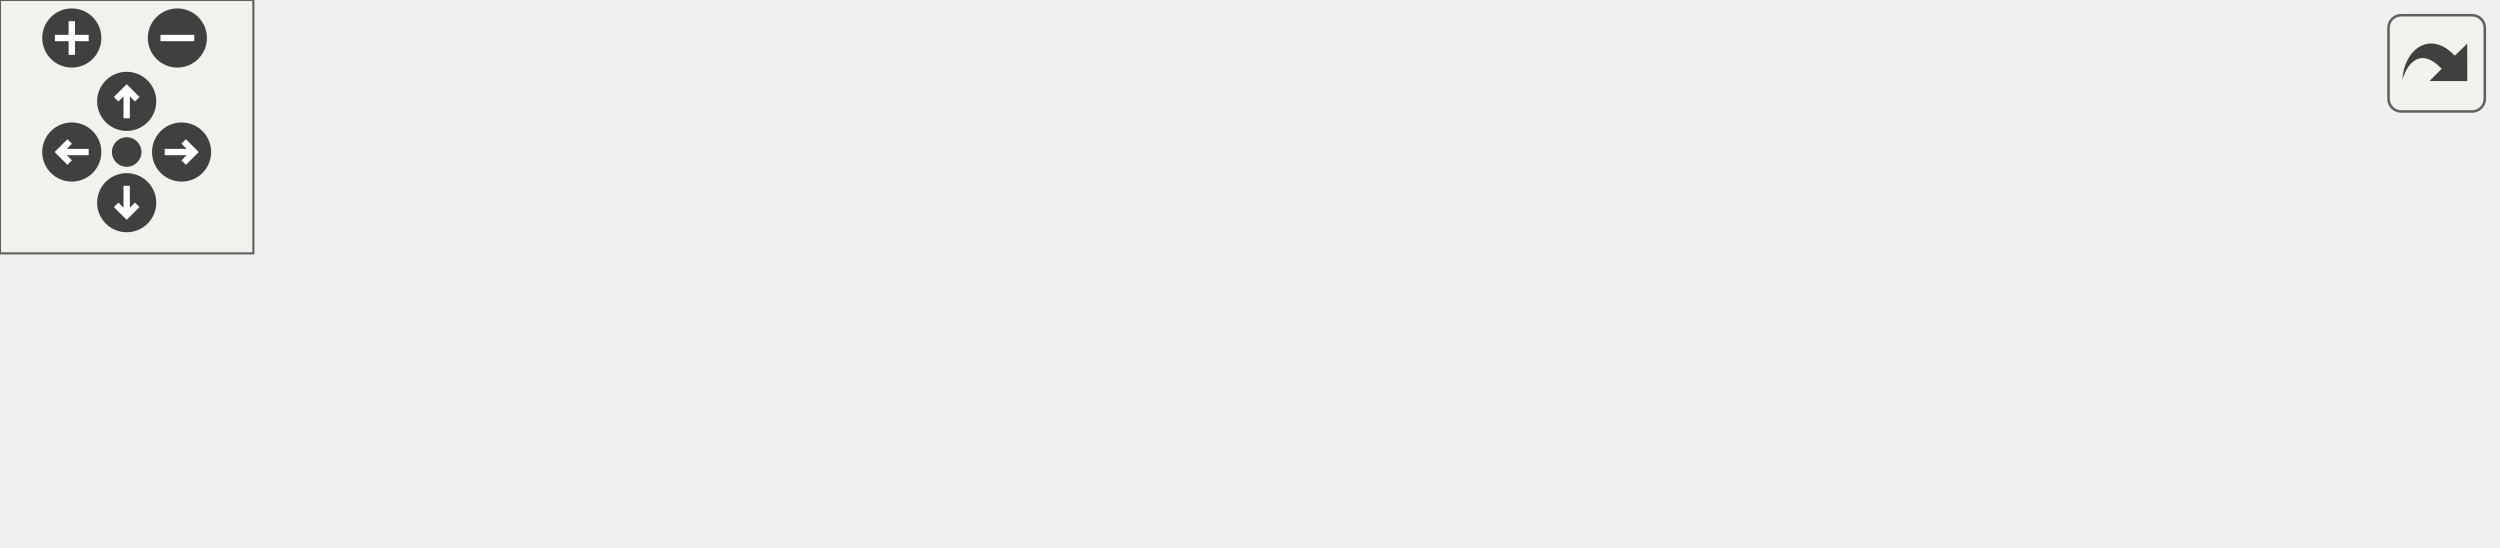
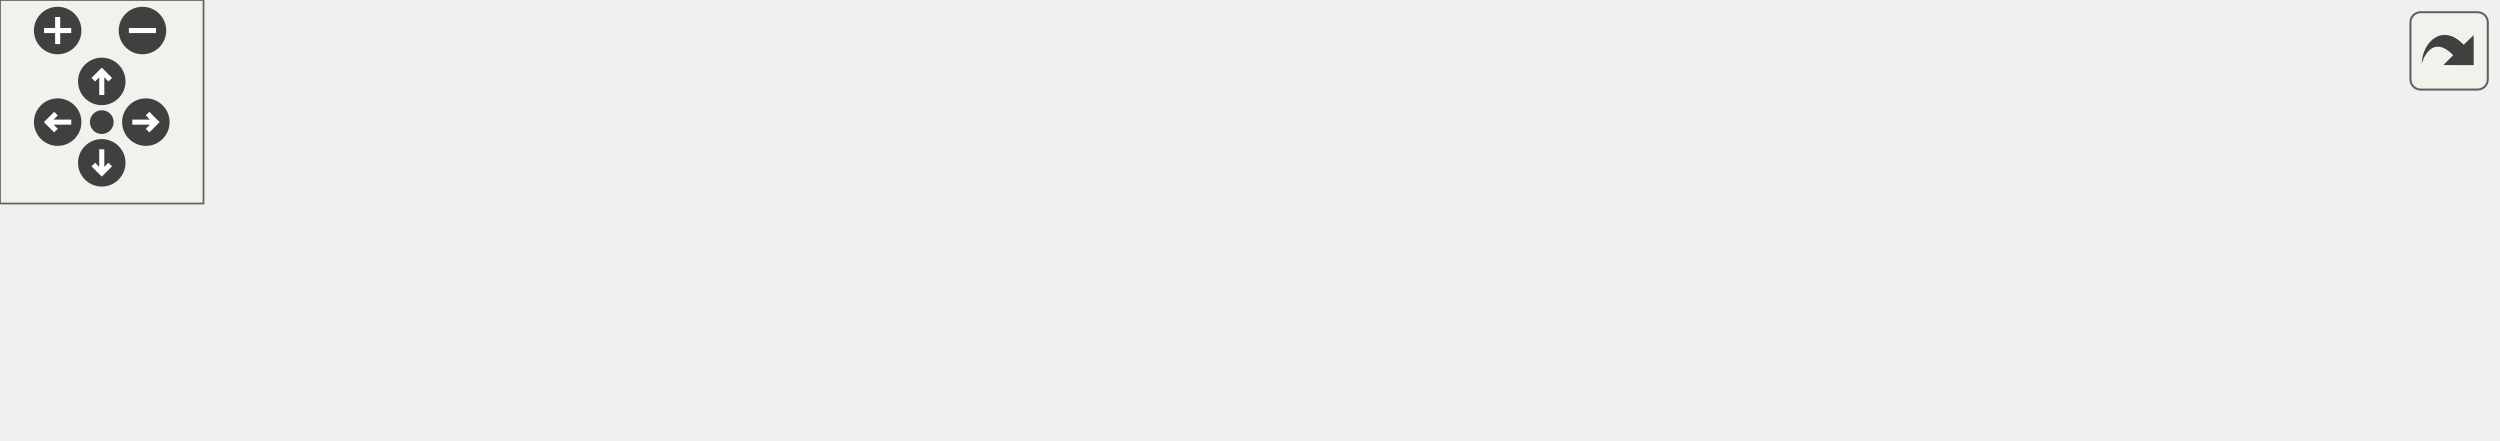
<svg xmlns="http://www.w3.org/2000/svg" xmlns:xlink="http://www.w3.org/1999/xlink" id="main" version="1.1" xml:space="preserve">
  <style type="text/css">
.edge:hover path { stroke: red; }
.edge:hover polygon { stroke: red; fill: red; }
</style>
  <defs>
    <circle id="rim" cx="0" cy="0" r="7" />
    <circle id="rim2" cx="0" cy="0" r="3.5" />
    <g id="zoomPlus">
      <use xlink:href="#rim" fill="#404040">
        <set attributeName="fill" to="#808080" begin="zoomplus.mouseover" end="zoomplus.mouseout" />
      </use>
      <path d="M-4,0h8M0,-4v8" fill="none" stroke="white" stroke-width="1.5" pointer-events="none" />
    </g>
    <g id="zoomMin">
      <use xlink:href="#rim" fill="#404040">
        <set attributeName="fill" to="#808080" begin="zoomminus.mouseover" end="zoomminus.mouseout" />
      </use>
      <path d="M-4,0h8" fill="none" stroke="white" stroke-width="1.5" pointer-events="none" />
    </g>
    <g id="dirArrow">
      <path fill="none" stroke="white" stroke-width="1.5" d="M0,-3.0v7 M-2.5,-0.5L0,-3.0L2.5,-0.5" />
    </g>
    <g id="resetDef">
      <use xlink:href="#rim2" fill="#404040">
        <set attributeName="fill" to="#808080" begin="reset.mouseover" end="reset.mouseout" />
      </use>
    </g>
  </defs>
  <svg id="graph" class="graph">
    <g id="viewport">
      <g id="node1" class="node">
        <g id="a_node1">
          <a xlink:title="Checks if ambient light line is correct.">
-             <polygon fill="#bfbfbf" stroke="black" points="488,-28 488,-47 591,-47 591,-28 488,-28" />
-             <text text-anchor="middle" x="539.5" y="-35" font-family="Helvetica,sans-Serif" font-size="10.00">ft_check_ambient</text>
+             <polygon fill="#bfbfbf" stroke="black" points="633,-28 633,-47 736,-47 736,-28 633,-28" />
+             <text text-anchor="middle" x="684.5" y="-35" font-family="Helvetica,sans-Serif" font-size="10.00">ft_check_ambient</text>
          </a>
        </g>
      </g>
      <g id="node2" class="node">
        <g id="a_node2">
          <a xlink:href="check_8h.html#a9d550a03e395942fd0bb735c1dda47d9" target="_top" xlink:title="Dispatch function for different line types.">
-             <polygon fill="none" stroke="black" points="345,-50 345,-69 452,-69 452,-50 345,-50" />
-             <text text-anchor="middle" x="398.5" y="-57" font-family="Helvetica,sans-Serif" font-size="10.00">ft_check_line_type</text>
+             <polygon fill="none" stroke="black" points="490,-50 490,-69 597,-69 597,-50 490,-50" />
+             <text text-anchor="middle" x="543.5" y="-57" font-family="Helvetica,sans-Serif" font-size="10.00">ft_check_line_type</text>
          </a>
        </g>
      </g>
      <g id="edge1" class="edge">
-         <path fill="none" stroke="midnightblue" d="M477.95,-47.08C469.35,-48.44 460.57,-49.83 452.14,-51.17" />
-         <polygon fill="midnightblue" stroke="midnightblue" points="478.59,-50.53 487.92,-45.5 477.5,-43.61 478.59,-50.53" />
+         <path fill="none" stroke="midnightblue" d="M622.95,-47.08C614.35,-48.44 605.57,-49.83 597.14,-51.17" />
+         <polygon fill="midnightblue" stroke="midnightblue" points="623.59,-50.53 632.92,-45.5 622.5,-43.61 623.59,-50.53" />
      </g>
-       <g id="node6" class="node">
-         <g id="a_node6">
+       <g id="node7" class="node">
+         <g id="a_node7">
          <a xlink:href="check__bonus_8h.html#ae33774d34021cd6fec6863eff3e8e3b0" target="_top" xlink:title="Dispatch function for different line types.">
-             <polygon fill="none" stroke="black" points="345,-0.5 345,-30.5 452,-30.5 452,-0.5 345,-0.5" />
-             <text text-anchor="start" x="353" y="-18.5" font-family="Helvetica,sans-Serif" font-size="10.00">ft_check_line_type</text>
-             <text text-anchor="middle" x="398.5" y="-7.5" font-family="Helvetica,sans-Serif" font-size="10.00">_bonus</text>
+             <polygon fill="none" stroke="black" points="490,-0.5 490,-30.5 597,-30.5 597,-0.5 490,-0.5" />
+             <text text-anchor="start" x="498" y="-18.5" font-family="Helvetica,sans-Serif" font-size="10.00">ft_check_line_type</text>
+             <text text-anchor="middle" x="543.5" y="-7.5" font-family="Helvetica,sans-Serif" font-size="10.00">_bonus</text>
          </a>
        </g>
      </g>
-       <g id="edge5" class="edge">
-         <path fill="none" stroke="midnightblue" d="M477.95,-27.92C469.35,-26.56 460.57,-25.17 452.14,-23.83" />
-         <polygon fill="midnightblue" stroke="midnightblue" points="477.5,-31.39 487.92,-29.5 478.59,-24.47 477.5,-31.39" />
+       <g id="edge6" class="edge">
+         <path fill="none" stroke="midnightblue" d="M622.95,-27.92C614.35,-26.56 605.57,-25.17 597.14,-23.83" />
+         <polygon fill="midnightblue" stroke="midnightblue" points="622.5,-31.39 632.92,-29.5 623.59,-24.47 622.5,-31.39" />
      </g>
      <g id="node3" class="node">
        <g id="a_node3">
          <a xlink:href="check_8h.html#afdfc858822cc349d9aa87b6aa28a6dd8" target="_top" xlink:title="Check array of imported lines.">
-             <polygon fill="none" stroke="black" points="206,-48 206,-67 292,-67 292,-48 206,-48" />
-             <text text-anchor="middle" x="249" y="-55" font-family="Helvetica,sans-Serif" font-size="10.00">ft_check_lines</text>
+             <polygon fill="none" stroke="black" points="351,-48 351,-67 437,-67 437,-48 351,-48" />
+             <text text-anchor="middle" x="394" y="-55" font-family="Helvetica,sans-Serif" font-size="10.00">ft_check_lines</text>
          </a>
        </g>
      </g>
      <g id="edge2" class="edge">
-         <path fill="none" stroke="midnightblue" d="M334.43,-58.64C320.21,-58.45 305.44,-58.25 292.3,-58.07" />
-         <polygon fill="midnightblue" stroke="midnightblue" points="334.62,-62.15 344.67,-58.78 334.71,-55.15 334.62,-62.15" />
+         <path fill="none" stroke="midnightblue" d="M479.43,-58.64C465.21,-58.45 450.44,-58.25 437.3,-58.07" />
+         <polygon fill="midnightblue" stroke="midnightblue" points="479.62,-62.15 489.67,-58.78 479.71,-55.15 479.62,-62.15" />
      </g>
      <g id="node4" class="node">
        <g id="a_node4">
-           <a xlink:href="parse_8h.html#ac08e53c371b438bc37757b81d0df11b8" target="_top" xlink:title="Imports, checks, and parses the provided file.">
+           <a xlink:href="parse__bonus_8h.html#a1851ac042c8e1f69fe345a139f0eadbd" target="_top" xlink:title="Chooses the correct checker function depending on bool is_bonus.">
+             <polygon fill="none" stroke="black" points="189,-28 189,-47 298,-47 298,-28 189,-28" />
+             <text text-anchor="middle" x="243.5" y="-35" font-family="Helvetica,sans-Serif" font-size="10.00">ft_choose_check_ft</text>
+           </a>
+         </g>
+       </g>
+       <g id="edge3" class="edge">
+         <path fill="none" stroke="midnightblue" d="M340.58,-50.44C326.83,-48.59 311.99,-46.59 298.17,-44.73" />
+         <polygon fill="midnightblue" stroke="midnightblue" points="340.47,-53.96 350.84,-51.82 341.4,-47.02 340.47,-53.96" />
+       </g>
+       <g id="node5" class="node">
+         <g id="a_node5">
+           <a xlink:href="parse_8h.html#a158705dee8e9b7ce48184c8e2fa3c169" target="_top" xlink:title="Imports, checks, and parses the provided file.">
            <polygon fill="none" stroke="black" points="77,-28 77,-47 153,-47 153,-28 77,-28" />
            <text text-anchor="middle" x="115" y="-35" font-family="Helvetica,sans-Serif" font-size="10.00">ft_parse_file</text>
          </a>
        </g>
      </g>
-       <g id="edge3" class="edge">
-         <path fill="none" stroke="midnightblue" d="M195.73,-49.58C181.54,-47.43 166.46,-45.14 153.27,-43.15" />
-         <polygon fill="midnightblue" stroke="midnightblue" points="195.46,-53.08 205.87,-51.12 196.51,-46.16 195.46,-53.08" />
+       <g id="edge4" class="edge">
+         <path fill="none" stroke="midnightblue" d="M178.67,-37.5C169.96,-37.5 161.27,-37.5 153.26,-37.5" />
+         <polygon fill="midnightblue" stroke="midnightblue" points="178.85,-41 188.85,-37.5 178.85,-34 178.85,-41" />
      </g>
-       <g id="node5" class="node">
-         <g id="a_node5">
+       <g id="node6" class="node">
+         <g id="a_node6">
          <a xlink:href="main_8c.html#a3c04138a5bfe5d72780bb7e82a18e627" target="_top" xlink:title=" ">
            <polygon fill="none" stroke="black" points="0,-28 0,-47 41,-47 41,-28 0,-28" />
            <text text-anchor="middle" x="20.5" y="-35" font-family="Helvetica,sans-Serif" font-size="10.00">main</text>
          </a>
        </g>
      </g>
-       <g id="edge4" class="edge">
+       <g id="edge5" class="edge">
        <path fill="none" stroke="midnightblue" d="M66.72,-37.5C57.65,-37.5 48.64,-37.5 41.07,-37.5" />
        <polygon fill="midnightblue" stroke="midnightblue" points="66.91,-41 76.91,-37.5 66.91,-34 66.91,-41" />
      </g>
-       <g id="node7" class="node">
-         <g id="a_node7">
+       <g id="node8" class="node">
+         <g id="a_node8">
          <a xlink:href="check__bonus_8h.html#af3ef225f9cf1a304afc28235a98ac241" target="_top" xlink:title="Check array of imported lines.">
-             <polygon fill="none" stroke="black" points="189,-9 189,-28 309,-28 309,-9 189,-9" />
-             <text text-anchor="middle" x="249" y="-16" font-family="Helvetica,sans-Serif" font-size="10.00">ft_check_lines_bonus</text>
+             <polygon fill="none" stroke="black" points="334,-9 334,-28 454,-28 454,-9 334,-9" />
+             <text text-anchor="middle" x="394" y="-16" font-family="Helvetica,sans-Serif" font-size="10.00">ft_check_lines_bonus</text>
          </a>
        </g>
      </g>
-       <g id="edge6" class="edge">
-         <path fill="none" stroke="midnightblue" d="M334.55,-16.78C326.15,-16.95 317.56,-17.13 309.23,-17.3" />
-         <polygon fill="midnightblue" stroke="midnightblue" points="334.74,-20.28 344.67,-16.57 334.6,-13.28 334.74,-20.28" />
+       <g id="edge7" class="edge">
+         <path fill="none" stroke="midnightblue" d="M479.55,-16.78C471.15,-16.95 462.56,-17.13 454.23,-17.3" />
+         <polygon fill="midnightblue" stroke="midnightblue" points="479.74,-20.28 489.67,-16.57 479.6,-13.28 479.74,-20.28" />
      </g>
-       <g id="edge7" class="edge">
-         <path fill="none" stroke="midnightblue" d="M178.89,-28.45C169.98,-29.73 161.14,-31 153.03,-32.17" />
-         <polygon fill="midnightblue" stroke="midnightblue" points="179.55,-31.89 188.95,-27 178.55,-24.96 179.55,-31.89" />
+       <g id="edge8" class="edge">
+         <path fill="none" stroke="midnightblue" d="M323.82,-27.35C315.19,-28.46 306.47,-29.57 298.12,-30.64" />
+         <polygon fill="midnightblue" stroke="midnightblue" points="324.41,-30.8 333.88,-26.06 323.52,-23.86 324.41,-30.8" />
      </g>
    </g>
  </svg>
  <g id="navigator" transform="translate(0 0)" fill="#404254">
    <rect fill="#f2f5e9" fill-opacity="0.5" stroke="#606060" stroke-width=".5" x="0" y="0" width="60" height="60" />
    <use id="zoomplus" xlink:href="#zoomPlus" x="17" y="9" />
    <use id="zoomminus" xlink:href="#zoomMin" x="42" y="9" />
    <use id="reset" xlink:href="#resetDef" x="30" y="36" />
    <g id="arrowUp" xlink:href="#dirArrow" transform="translate(30 24)">
      <use xlink:href="#rim" fill="#404040">
        <set attributeName="fill" to="#808080" begin="arrowUp.mouseover" end="arrowUp.mouseout" />
      </use>
      <path fill="none" stroke="white" stroke-width="1.5" d="M0,-3.0v7 M-2.5,-0.5L0,-3.0L2.5,-0.5" />
    </g>
    <g id="arrowRight" xlink:href="#dirArrow" transform="rotate(90) translate(36 -43)">
      <use xlink:href="#rim" fill="#404040">
        <set attributeName="fill" to="#808080" begin="arrowRight.mouseover" end="arrowRight.mouseout" />
      </use>
      <path fill="none" stroke="white" stroke-width="1.5" d="M0,-3.0v7 M-2.5,-0.5L0,-3.0L2.5,-0.5" />
    </g>
    <g id="arrowDown" xlink:href="#dirArrow" transform="rotate(180) translate(-30 -48)">
      <use xlink:href="#rim" fill="#404040">
        <set attributeName="fill" to="#808080" begin="arrowDown.mouseover" end="arrowDown.mouseout" />
      </use>
      <path fill="none" stroke="white" stroke-width="1.5" d="M0,-3.0v7 M-2.5,-0.5L0,-3.0L2.5,-0.5" />
    </g>
    <g id="arrowLeft" xlink:href="#dirArrow" transform="rotate(270) translate(-36 17)">
      <use xlink:href="#rim" fill="#404040">
        <set attributeName="fill" to="#808080" begin="arrowLeft.mouseover" end="arrowLeft.mouseout" />
      </use>
      <path fill="none" stroke="white" stroke-width="1.5" d="M0,-3.0v7 M-2.5,-0.5L0,-3.0L2.5,-0.5" />
    </g>
  </g>
  <svg viewBox="0 0 15 15" width="100%" height="30px" preserveAspectRatio="xMaxYMin meet">
    <g id="arrow_out" transform="scale(0.3 0.3)">
      <a xlink:href="check_8h_a3a4c3e635c4a6af8ef53d70ea5e7cb44_icgraph_org.svg" target="_base">
        <rect id="button" ry="5" rx="5" y="6" x="6" height="38" width="38" fill="#f2f5e9" fill-opacity="0.5" stroke="#606060" stroke-width="1.0" />
        <path id="arrow" d="M 11.5,31.437 C 11.94,20.098 22.043,11.323 32.159,21.979 L 37.069,17.246 C 37.069,17.246 37.088,32 37.088,32 L 22.16,31.978 C 22.16,31.978 26.998,27.14 26.998,27.14 C 18.529,18.264 13.292,25.23 11.5,31.437 z" style="fill:#404040;" />
      </a>
    </g>
  </svg>
</svg>
